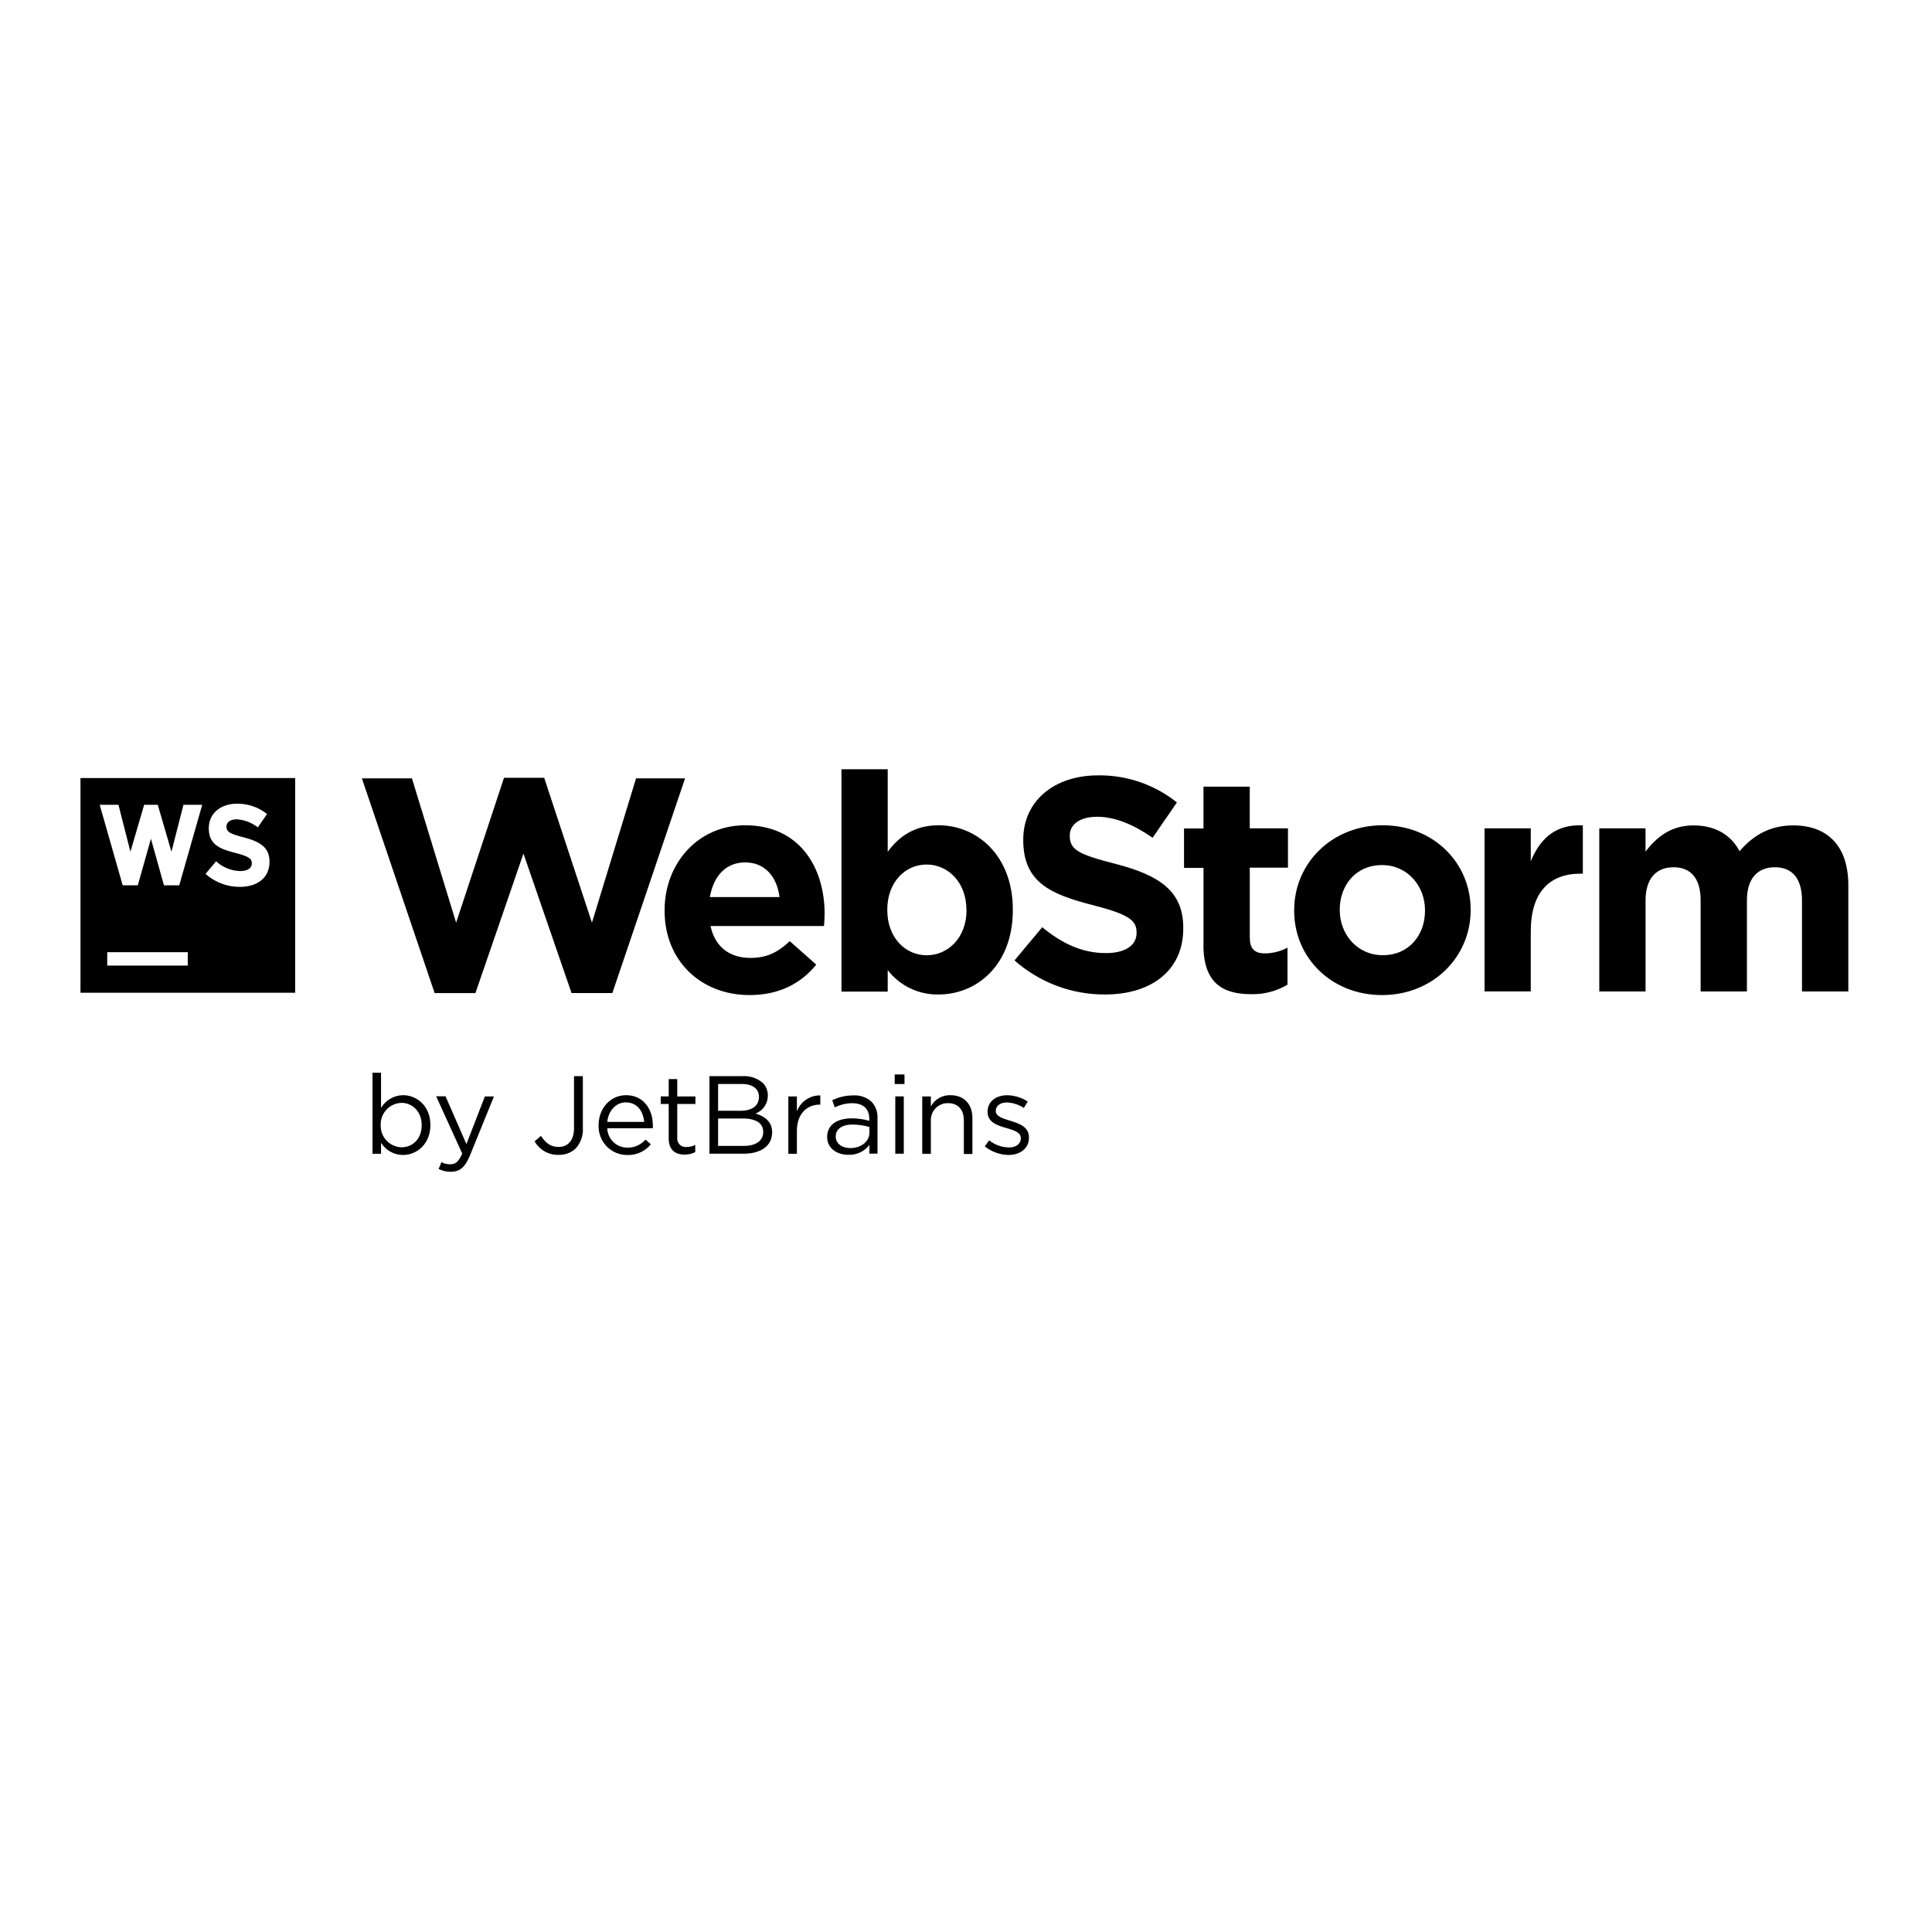
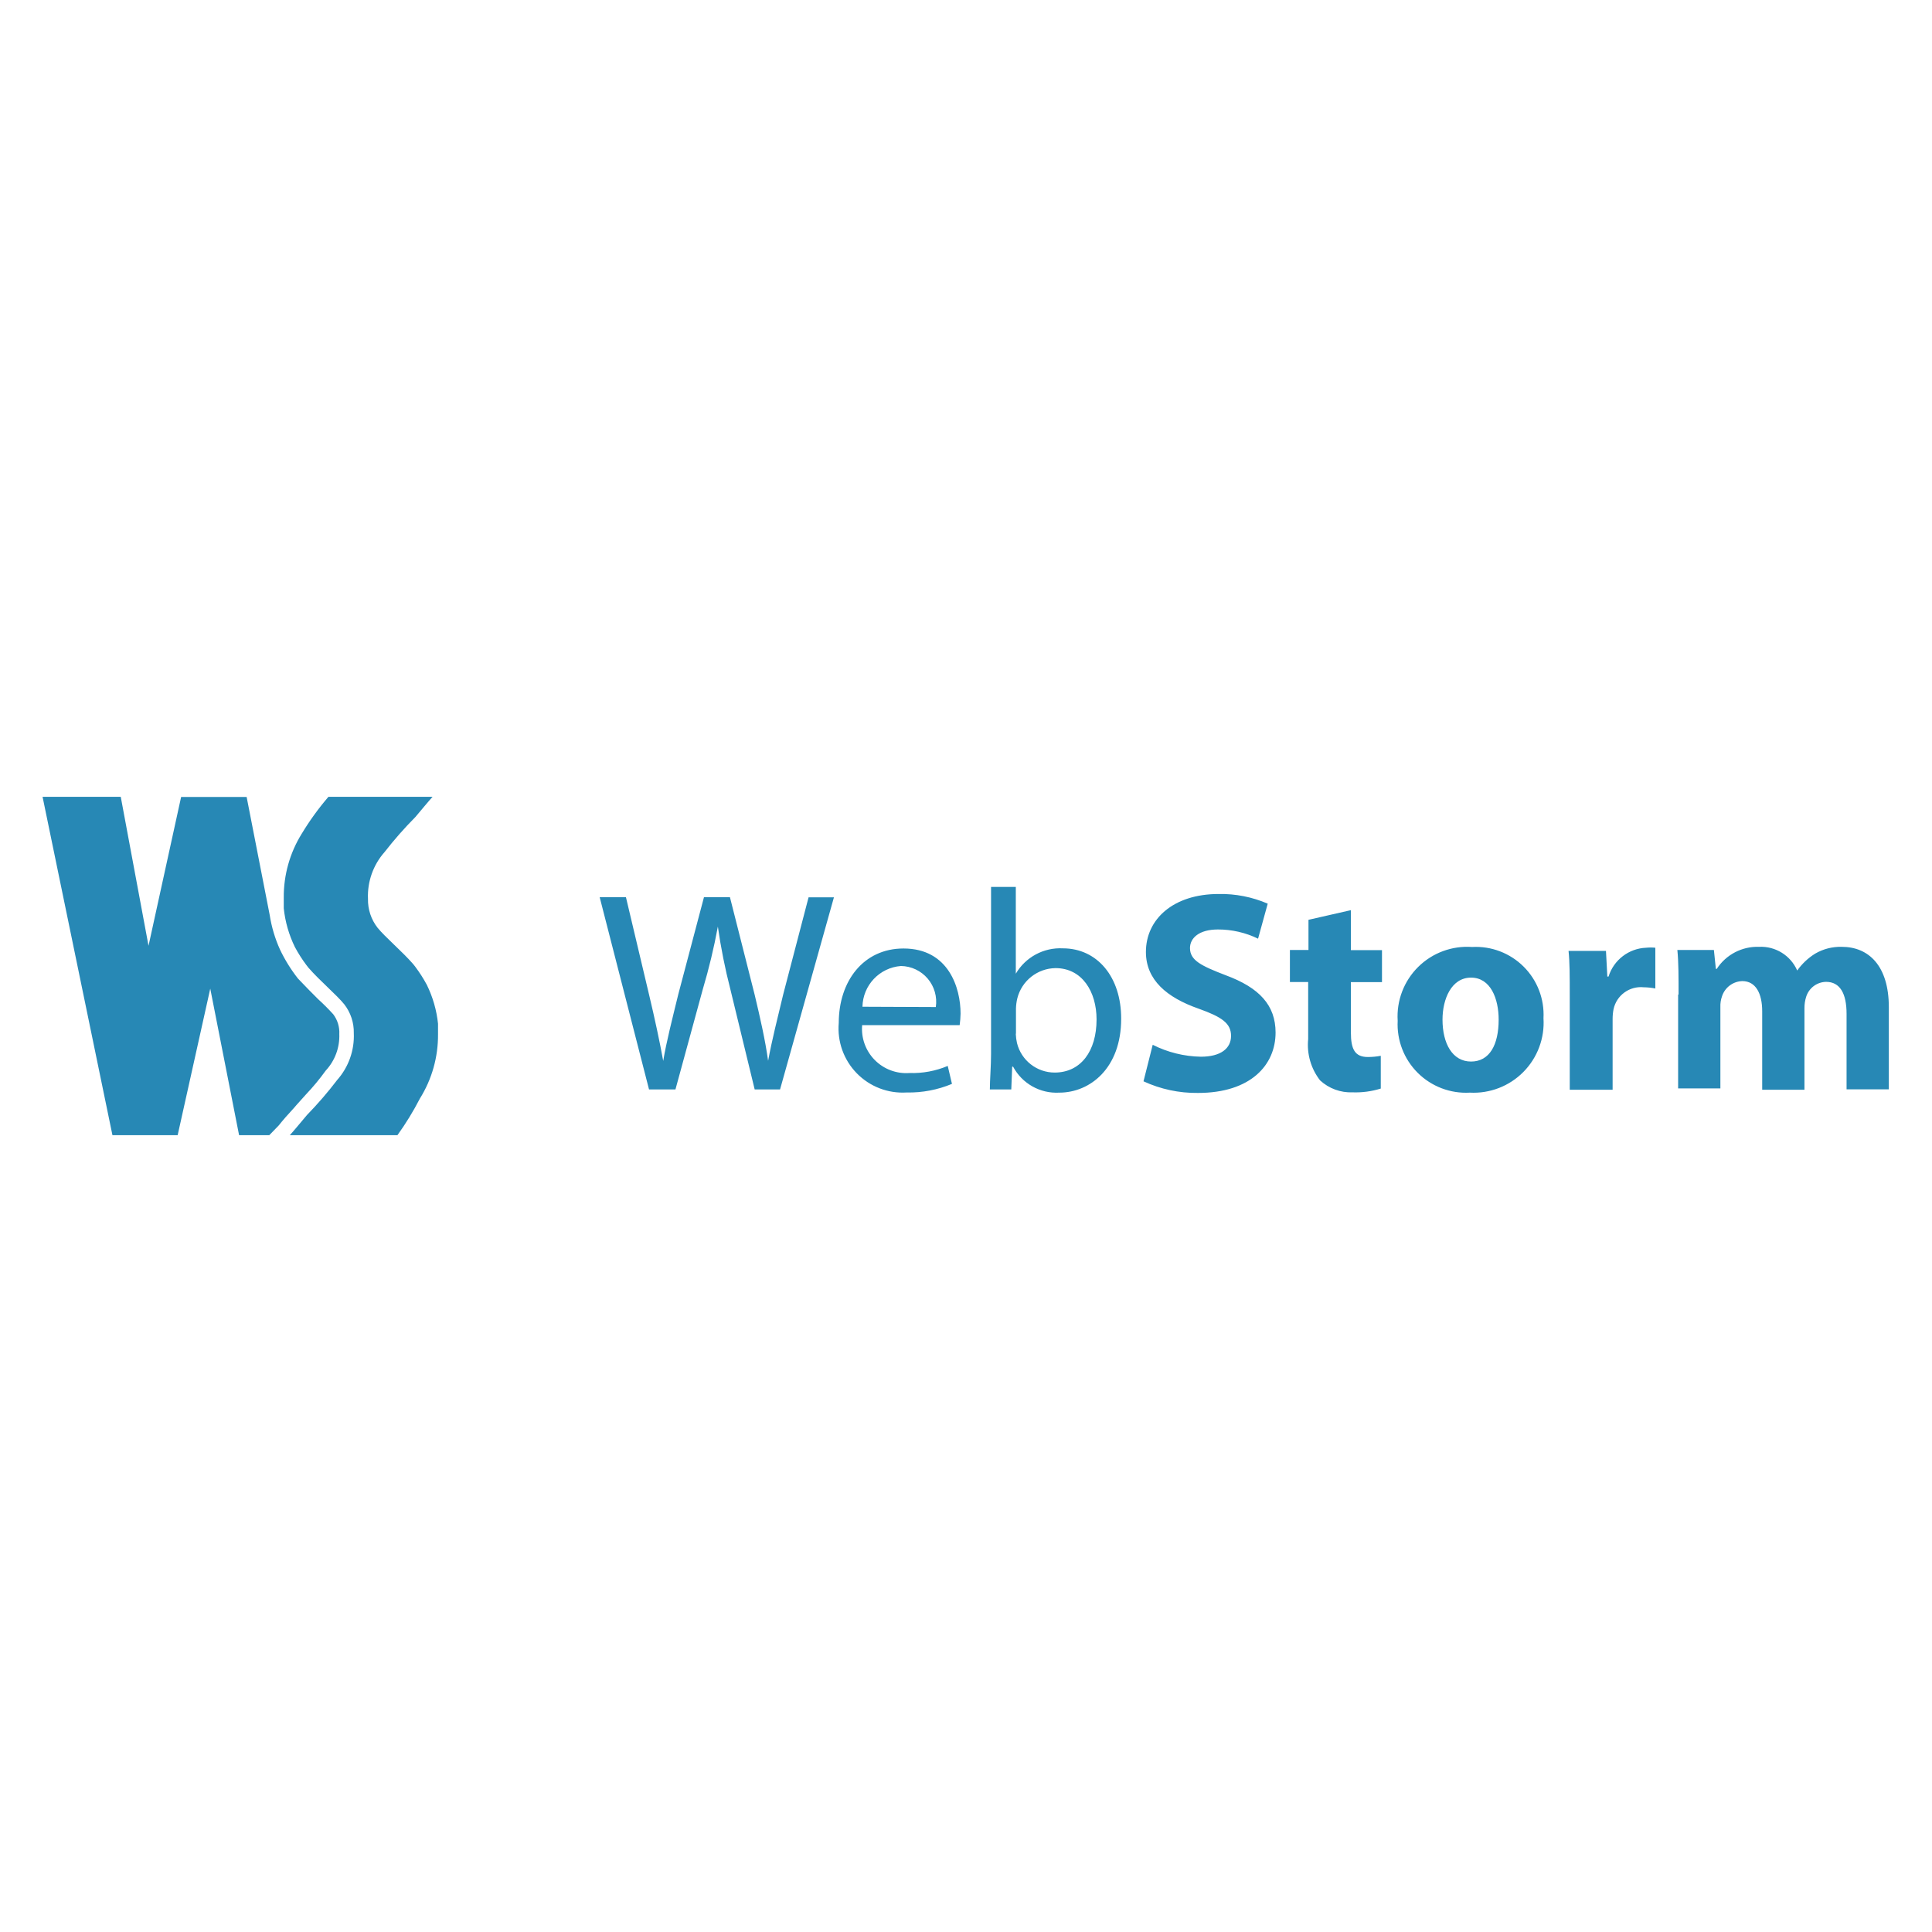
<svg xmlns="http://www.w3.org/2000/svg" viewBox="0 0 128 128">
-   <path d="M55.75 50.965v14.73h3.063v-1.422a4.158 4.158 0 0 0 3.37 1.614c2.559 0 4.919-1.976 4.919-5.586v-.04c0-3.61-2.398-5.585-4.918-5.585-1.593 0-2.626.746-3.371 1.754v-5.465H55.75zm16.984.406c-2.882 0-4.941 1.691-4.941 4.254v.04c0 2.804 1.824 3.593 4.664 4.315 2.359.61 2.844 1.008 2.844 1.793v.043c0 .825-.765 1.329-2.035 1.329-1.605 0-2.945-.667-4.215-1.715l-1.836 2.199a8.98 8.98 0 0 0 6 2.258c3.047 0 5.18-1.575 5.18-4.375v-.04c0-2.46-1.613-3.488-4.473-4.234-2.442-.625-3.047-.93-3.047-1.855v-.043c0-.684.63-1.227 1.816-1.227 1.192 0 2.422.524 3.672 1.39l1.61-2.339a8.172 8.172 0 0 0-5.239-1.793zm-39.343.16-3.172 9.598-2.926-9.559h-3.316l4.82 14.227h2.7l3.183-9.246 3.187 9.242h2.703l4.817-14.223H42.14l-2.922 9.559-3.164-9.598H33.39zm-28.059.016V65.77h14.223V51.547H5.332zm74.402.57v2.774h-1.289V57.5h1.29v5.121h-.003c0 2.497 1.272 3.246 3.147 3.246a4.501 4.501 0 0 0 2.422-.629v-2.457a3.15 3.15 0 0 1-1.514.383c-.688 0-.986-.336-.986-1.047v-4.633h2.53V54.88H82.8v-2.762h-3.067zm-64.027 1.13a3.108 3.108 0 0 1 1.984.683l-.609.886a2.52 2.52 0 0 0-1.39-.535c-.455 0-.688.207-.688.473v.016c0 .35.234.472 1.152.71 1.086.282 1.7.672 1.7 1.606v.016c0 1.062-.812 1.656-1.97 1.656a3.392 3.392 0 0 1-2.265-.856v-.007l.695-.833a2.446 2.446 0 0 0 1.598.649c.473 0 .77-.188.77-.504v-.016c0-.296-.184-.448-1.079-.68-1.078-.272-1.773-.574-1.773-1.632v-.016c0-.968.781-1.617 1.875-1.617zm-9.102.073h1.243l.793 3.11.91-3.11h.902l.906 3.11.797-3.11h1.242l-1.523 5.336h-1.012L10 55.57l-.871 3.086h-1L6.605 53.32zm42.766 1.356c-3.144 0-5.34 2.547-5.34 5.625v.043c0 3.304 2.4 5.582 5.633 5.582 1.957 0 3.406-.768 4.414-2.018l-1.754-1.554c-.836.79-1.581 1.11-2.61 1.11-1.37 0-2.339-.722-2.64-2.112h7.52c.02-.286.039-.571.039-.809 0-3.063-1.652-5.867-5.262-5.867zm42.238 0c-3.367 0-5.867 2.519-5.867 5.625v.043c0 3.102 2.461 5.582 5.824 5.582 3.368 0 5.868-2.52 5.868-5.625v-.04c0-3.105-2.46-5.585-5.825-5.585zm12.926.004c-1.61.04-2.531.976-3.117 2.375v-2.176h-3.063v10.805h3.063v-3.989c0-2.582 1.25-3.812 3.285-3.812h.164v-3.2a4.589 4.589 0 0 0-.332-.003zm7.668.004c-1.55 0-2.473.824-3.183 1.73V54.88h-3.063v10.805h3.066v-6.028c0-1.454.707-2.199 1.856-2.199 1.148 0 1.793.746 1.793 2.2v6.027h3.066v-6.028c0-1.454.703-2.199 1.852-2.199 1.152 0 1.797.746 1.797 2.2v6.027h3.07v-7.032c0-2.6-1.372-3.968-3.652-3.968-1.477 0-2.605.602-3.555 1.71-.567-1.09-1.625-1.71-3.047-1.71zm-62.832 2.453c1.29 0 2.097.929 2.277 2.297h-4.617c.242-1.391 1.051-2.297 2.34-2.297zm12.016.14c1.433 0 2.64 1.193 2.64 2.985v.039h.008c0 1.816-1.22 2.988-2.64 2.988-1.426 0-2.61-1.184-2.61-2.988v-.04c0-1.792 1.172-2.984 2.602-2.984zm30.18.037c1.695 0 2.843 1.397 2.843 2.987v.043c0 1.59-1.047 2.943-2.8 2.94-1.696 0-2.848-1.39-2.848-2.983v-.04c0-1.593 1.05-2.947 2.804-2.947zM7.104 63.086h5.336v.887H7.105v-.887zm17.575 7.988v5.367h.566v-.73a1.712 1.712 0 0 0 1.457.809c.918 0 1.813-.735 1.813-1.977v-.016c0-1.258-.903-1.968-1.813-1.968a1.717 1.717 0 0 0-1.457.843v-2.328h-.566zm34.597.11v.636h.649v-.636h-.649zm-9.898.11a1.869 1.869 0 0 0-.184.003h-2.191v5.137h2.285c1.125 0 1.867-.523 1.867-1.403v-.015c0-.707-.491-1.059-1.101-1.243a1.246 1.246 0 0 0 .816-1.187v-.012a1.154 1.154 0 0 0-.328-.824 1.898 1.898 0 0 0-1.164-.455zm-11.348.003v3.457c0 .816-.426 1.234-1.008 1.234-.543 0-.867-.257-1.183-.734l-.418.36a1.757 1.757 0 0 0 1.59.898 1.567 1.567 0 0 0 1.133-.426c.332-.367.503-.856.472-1.352v-3.437h-.586zm6.274.193v1.15h-.528v.5h.528v2.294c0 .769.46 1.072 1.074 1.06.238 0 .473-.054.684-.164v-.473a1.228 1.228 0 0 1-.551.133.564.564 0 0 1-.64-.633v-2.216h1.202v-.5H44.87v-1.15h-.566zm3.273.326h1.563c.738 0 1.14.332 1.14.836l.004.016c0 .605-.488.922-1.183.922h-1.524v-1.774zm-6.094.743c-1.054 0-1.824.882-1.824 1.976v.016a1.894 1.894 0 0 0 1.899 1.972c.602.02 1.18-.242 1.562-.71l-.351-.313a1.56 1.56 0 0 1-1.2.535 1.325 1.325 0 0 1-1.336-1.285h3.02a1.44 1.44 0 0 0 0-.184c0-1.109-.649-2.007-1.77-2.007zm21.489 0a1.432 1.432 0 0 0-1.301.742v-.66h-.57v3.804h.57V74.27a1.116 1.116 0 0 1 1.137-1.184c.67 0 1.05.438 1.05 1.148v2.22h.567v-2.372c0-.906-.534-1.523-1.453-1.523zm3.75.004c-.75 0-1.293.433-1.293 1.085v.016c0 .7.66.906 1.257 1.074.5.141.946.285.946.668v.016c0 .367-.328.601-.785.601a2.202 2.202 0 0 1-1.317-.472l-.285.402a2.61 2.61 0 0 0 1.574.567c.754 0 1.352-.43 1.352-1.141v-.031c0-.684-.633-.91-1.223-1.09-.504-.153-.976-.293-.976-.653v-.015c0-.312.285-.55.738-.55a2.174 2.174 0 0 1 1.121.366l.258-.426a2.57 2.57 0 0 0-1.367-.418zm-10.035.007c-.056-.001-.112 0-.168.004-.481 0-.953.11-1.383.32l.172.473a2.609 2.609 0 0 1 1.152-.277c.71 0 1.133.351 1.133 1.035v.133a4.054 4.054 0 0 0-1.168-.164c-.966 0-1.625.43-1.625 1.23v.012c0 .782.71 1.184 1.426 1.172a1.666 1.666 0 0 0 1.375-.653v.575h.535v-2.325a1.487 1.487 0 0 0-.39-1.109 1.663 1.663 0 0 0-1.06-.426zm-2.34.004a1.613 1.613 0 0 0-.942.281 1.61 1.61 0 0 0-.61.778v-.992h-.566v3.8h.567v-1.515c0-1.145.676-1.742 1.508-1.742h.043v-.61zm-25.45.059 1.727 3.793c-.231.53-.441.71-.781.71a1.155 1.155 0 0 1-.594-.14l-.191.45a1.709 1.709 0 0 0 .808.187c.574 0 .942-.28 1.266-1.07l1.594-3.922h-.602l-1.223 3.16-1.382-3.168h-.622zm30.418.008v3.793h.563V72.64h-.563zm-17.847.394c.758 0 1.152.606 1.21 1.293h-2.445c.075-.738.57-1.293 1.235-1.293zm-14.871.031c.722 0 1.34.575 1.34 1.47v.015c0 .918-.606 1.46-1.34 1.46a1.42 1.42 0 0 1-1.375-1.468v-.016a1.423 1.423 0 0 1 1.375-1.46zm20.98 1.036h1.625c.9 0 1.367.328 1.363.882V75c0 .57-.484.918-1.261.918h-1.727v-1.816zm8.906.402a4.006 4.006 0 0 1 1.118.164v.375c0 .602-.576 1.03-1.282 1.02-.509 0-.949-.282-.949-.754v-.02c0-.477.403-.785 1.113-.785z" />
+   <g fill="#2788b5">
+     <path d="M43 72.18l-3.27-12.74h1.74L43 65.89c.38 1.59.72 3.18.94 4.4.21-1.27.6-2.78 1-4.42l1.7-6.43h1.72L50 65.91c.36 1.51.7 3 .89 4.37.26-1.4.62-2.82 1-4.4l1.68-6.43h1.68l-3.57 12.73H50l-1.61-6.63a38.38 38.38 0 01-.83-4.16 39.87 39.87 0 01-1 4.16l-1.81 6.63H43zM57.12 67.91a2.93 2.93 0 003.14 3.18 6 6 0 002.53-.47l.28 1.19a7.41 7.41 0 01-3 .57 4.25 4.25 0 01-4.5-4.61c0-2.76 1.63-4.93 4.29-4.93 3 0 3.78 2.63 3.78 4.31a6.4 6.4 0 01-.06.77h-6.46zM62 66.72A2.37 2.37 0 0059.69 64a2.76 2.76 0 00-2.55 2.7zM65.58 72.18c0-.62.08-1.55.08-2.36V58.76h1.64v5.75a3.41 3.41 0 013.12-1.68c2.27 0 3.87 1.89 3.86 4.67 0 3.27-2.06 4.89-4.1 4.89a3.26 3.26 0 01-3.06-1.72h-.06L67 72.18h-1.42zm1.72-3.67a3.13 3.13 0 00.08.6 2.57 2.57 0 002.49 1.95c1.74 0 2.78-1.42 2.78-3.52 0-1.83-.95-3.4-2.72-3.4a2.65 2.65 0 00-2.53 2 3.27 3.27 0 00-.09.68v1.64zM76.37 69.22a7.36 7.36 0 003.19.79c1.32 0 2-.55 2-1.38s-.6-1.25-2.14-1.8c-2.12-.74-3.5-1.91-3.5-3.76 0-2.17 1.81-3.84 4.82-3.84a7.81 7.81 0 013.25.64l-.64 2.32a6.05 6.05 0 00-2.66-.61c-1.25 0-1.85.57-1.85 1.23 0 .81.72 1.17 2.36 1.8 2.25.83 3.31 2 3.31 3.8 0 2.14-1.64 4-5.14 4a8.35 8.35 0 01-3.61-.77zM89.5 60.3v2.65h2.06v2.12H89.5v3.33c0 1.11.26 1.63 1.13 1.63a4.72 4.72 0 00.85-.08v2.17a5.63 5.63 0 01-1.87.25 3 3 0 01-2.15-.79 3.83 3.83 0 01-.79-2.74v-3.78h-1.21v-2.12h1.23v-2zM102.26 67.46a4.64 4.64 0 01-4.88 4.93 4.53 4.53 0 01-4.78-4.76 4.61 4.61 0 014.93-4.89 4.49 4.49 0 014.73 4.72zm-6.69.09c0 1.59.66 2.78 1.89 2.78s1.83-1.11 1.83-2.78c0-1.38-.53-2.78-1.83-2.78s-1.89 1.42-1.89 2.78zM104 66c0-1.36 0-2.25-.08-3h2.48l.09 1.7h.08a2.72 2.72 0 012.49-1.91 3 3 0 01.61 0v2.7a4.11 4.11 0 00-.77-.08 1.85 1.85 0 00-2 1.46 3.39 3.39 0 00-.06.64v4.69H104zM111.21 65.89c0-1.15 0-2.14-.08-2.95h2.42l.13 1.25h.06a3.21 3.21 0 012.8-1.46 2.62 2.62 0 012.53 1.57 4.12 4.12 0 011.19-1.12 3.33 3.33 0 011.76-.45c1.78 0 3.12 1.25 3.12 4v5.44h-2.8v-5c0-1.34-.43-2.12-1.36-2.12a1.41 1.41 0 00-1.32 1 2.4 2.4 0 00-.11.74v5.41h-2.8V67c0-1.17-.42-2-1.32-2a1.46 1.46 0 00-1.34 1 1.91 1.91 0 00-.11.72v5.39h-2.8v-6.22zM18.47 74.56c.27-.34.59-.71 1-1.15l.19-.22c.24-.27.43-.48.62-.69a15 15 0 001.3-1.57 3.37 3.37 0 00.9-2.42 2 2 0 00-.4-1.31 14.19 14.19 0 00-1-1c-.44-.43-.82-.83-1.34-1.37a10.22 10.22 0 01-1.19-1.92 8.81 8.81 0 01-.68-2.28l-1.53-7.83H12l-2.16 9.86L8 52.79H2.82l4.63 22.42h4.32l2.16-9.71 1.91 9.71h2z" />
+     <path d="M27.52 54.13c.45-.53.83-1 1.14-1.34h-6.9A18.2 18.2 0 0020 55.22a7.92 7.92 0 00-1.2 4.26v.7a7.65 7.65 0 00.74 2.57 9.22 9.22 0 00.76 1.19l.14.18c.74.85 1.87 1.8 2.37 2.42a3 3 0 01.63 1.91 4.39 4.39 0 01-1.1 3.1 25.31 25.31 0 01-2 2.32c-.45.53-.83 1-1.14 1.34h7.13a19.2 19.2 0 001.49-2.43 7.92 7.92 0 001.2-4.26v-.7a7.66 7.66 0 00-.74-2.57 9.42 9.42 0 00-.76-1.19l-.14-.18c-.74-.85-1.87-1.8-2.37-2.42a3 3 0 01-.63-1.91 4.39 4.39 0 011.1-3.1 25.56 25.56 0 012.04-2.32z" />
+   </g>
</svg>
